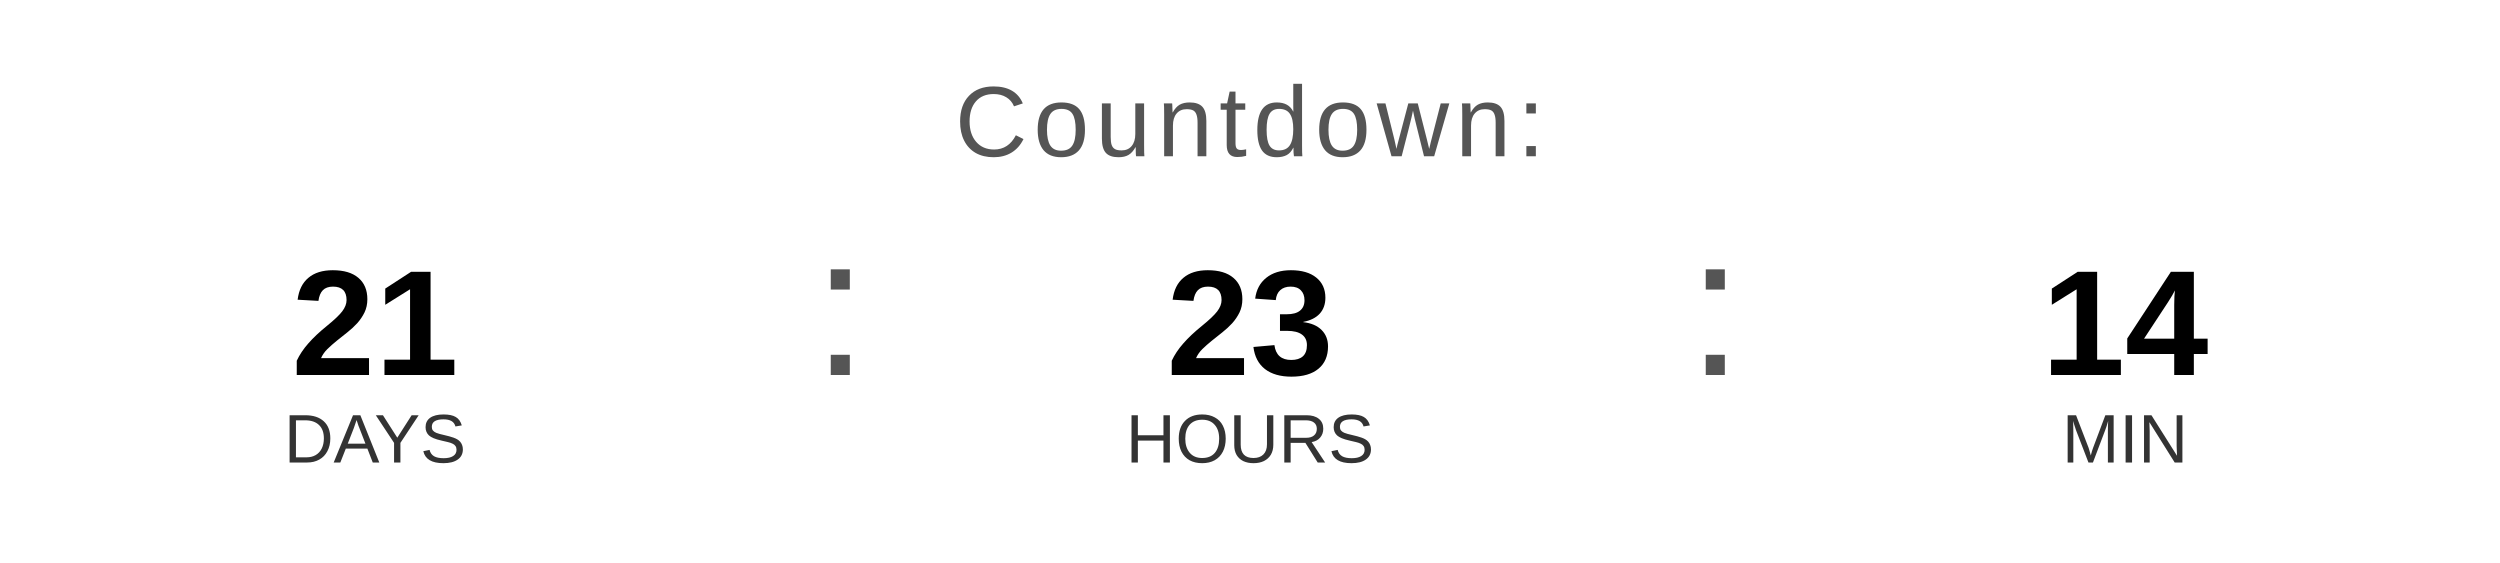
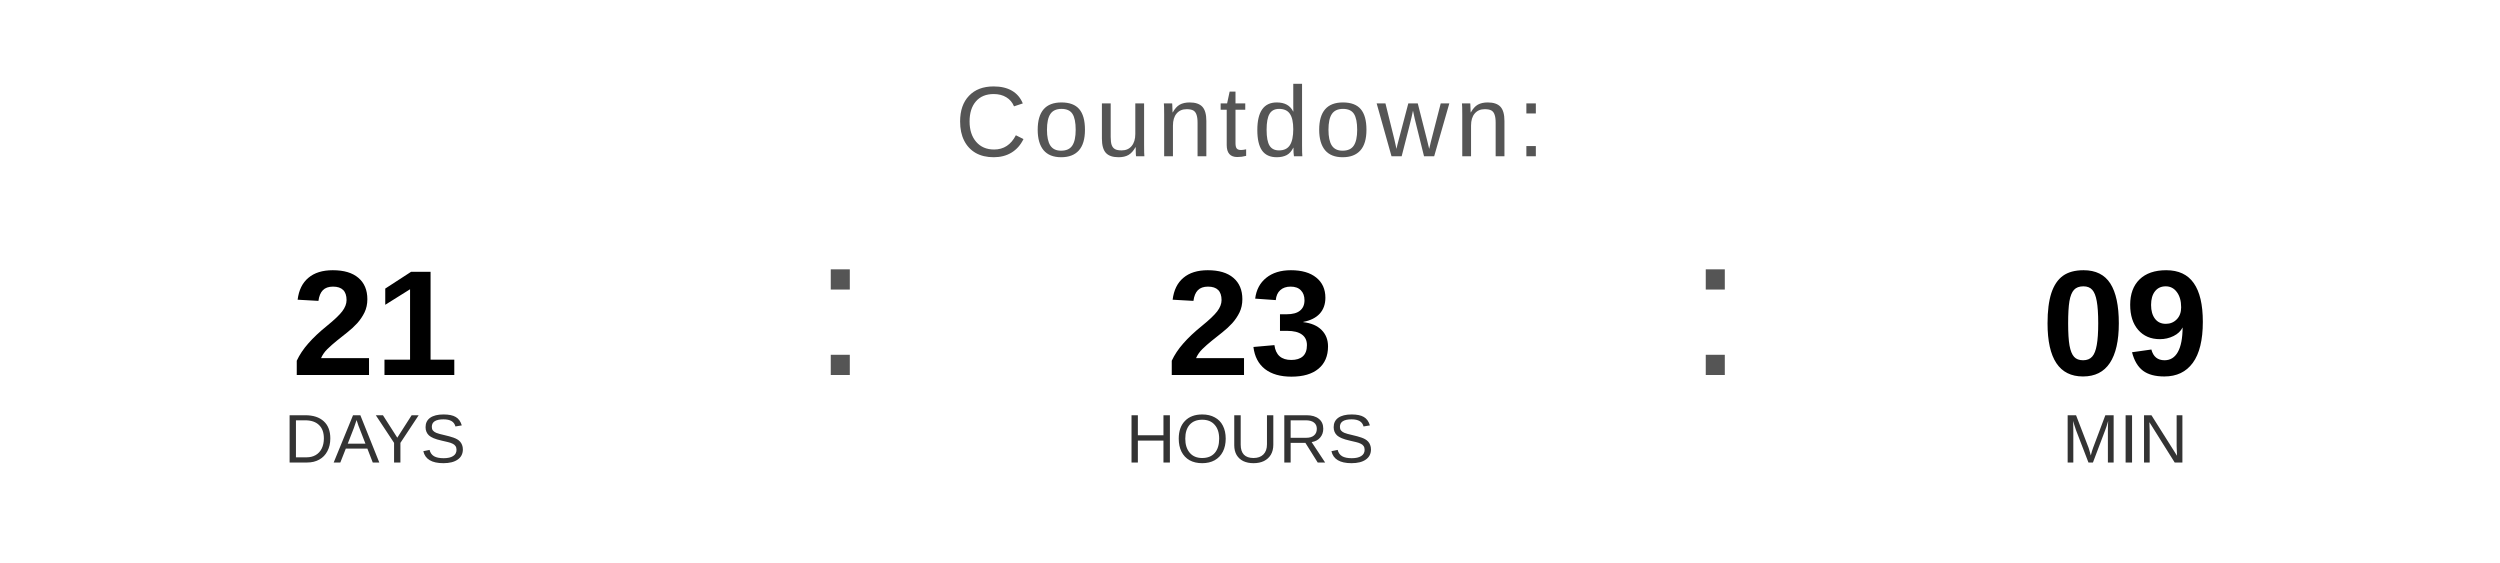
<svg xmlns="http://www.w3.org/2000/svg" width="400" height="90" viewBox="0 0 400 90">
  <text x="200" y="25" font-family="Arial, Helvetica, sans-serif" font-size="16" fill="#555555" text-anchor="middle" letter-spacing="1">
    Countdown:
  </text>
  <text x="60" y="60" font-family="Arial, Helvetica, sans-serif" font-size="24" font-weight="bold" fill="#000000" text-anchor="middle">21</text>
  <text x="60" y="74" font-family="Arial, Helvetica, sans-serif" font-size="11" fill="#333333" text-anchor="middle">DAYS</text>
  <text x="130" y="60" font-family="Arial, sans-serif" font-size="32" fill="#555555">:</text>
  <text x="200" y="60" font-family="Arial, Helvetica, sans-serif" font-size="24" font-weight="bold" fill="#000000" text-anchor="middle">23</text>
  <text x="200" y="74" font-family="Arial, Helvetica, sans-serif" font-size="11" fill="#333333" text-anchor="middle">HOURS</text>
  <text x="270" y="60" font-family="Arial, sans-serif" font-size="32" fill="#555555">:</text>
-   <text x="340" y="60" font-family="Arial, Helvetica, sans-serif" font-size="24" font-weight="bold" fill="#000000" text-anchor="middle">14</text>
+   <text x="340" y="60" font-family="Arial, Helvetica, sans-serif" font-size="24" font-weight="bold" fill="#000000" text-anchor="middle">09</text>
  <text x="340" y="74" font-family="Arial, Helvetica, sans-serif" font-size="11" fill="#333333" text-anchor="middle">MIN</text>
</svg>
